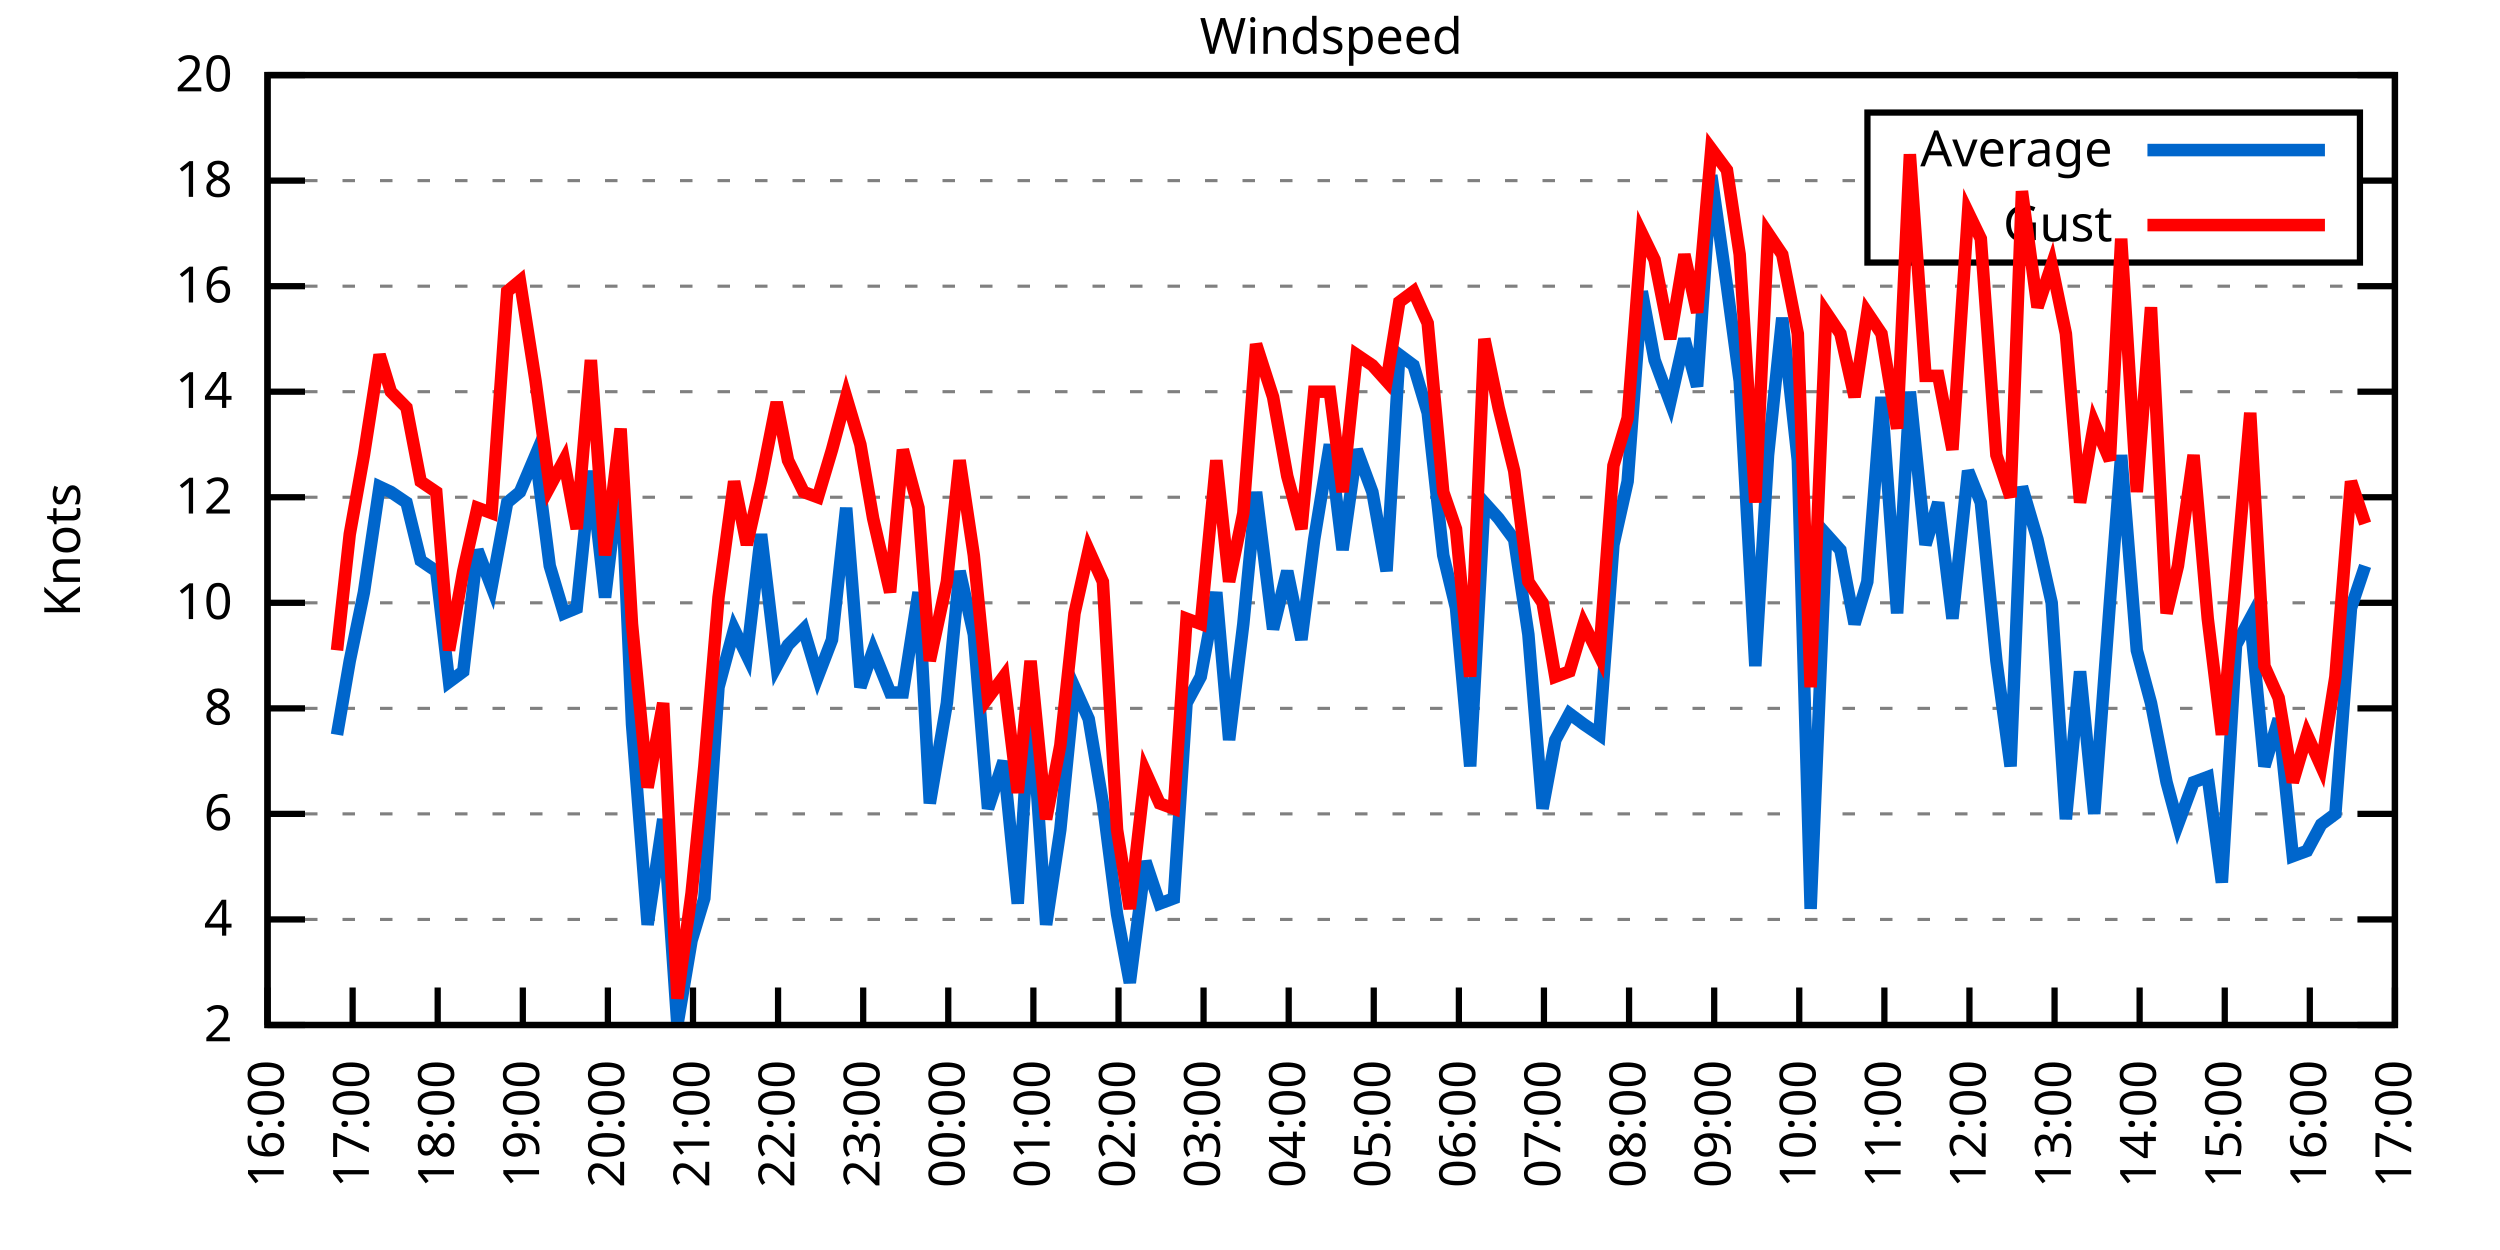
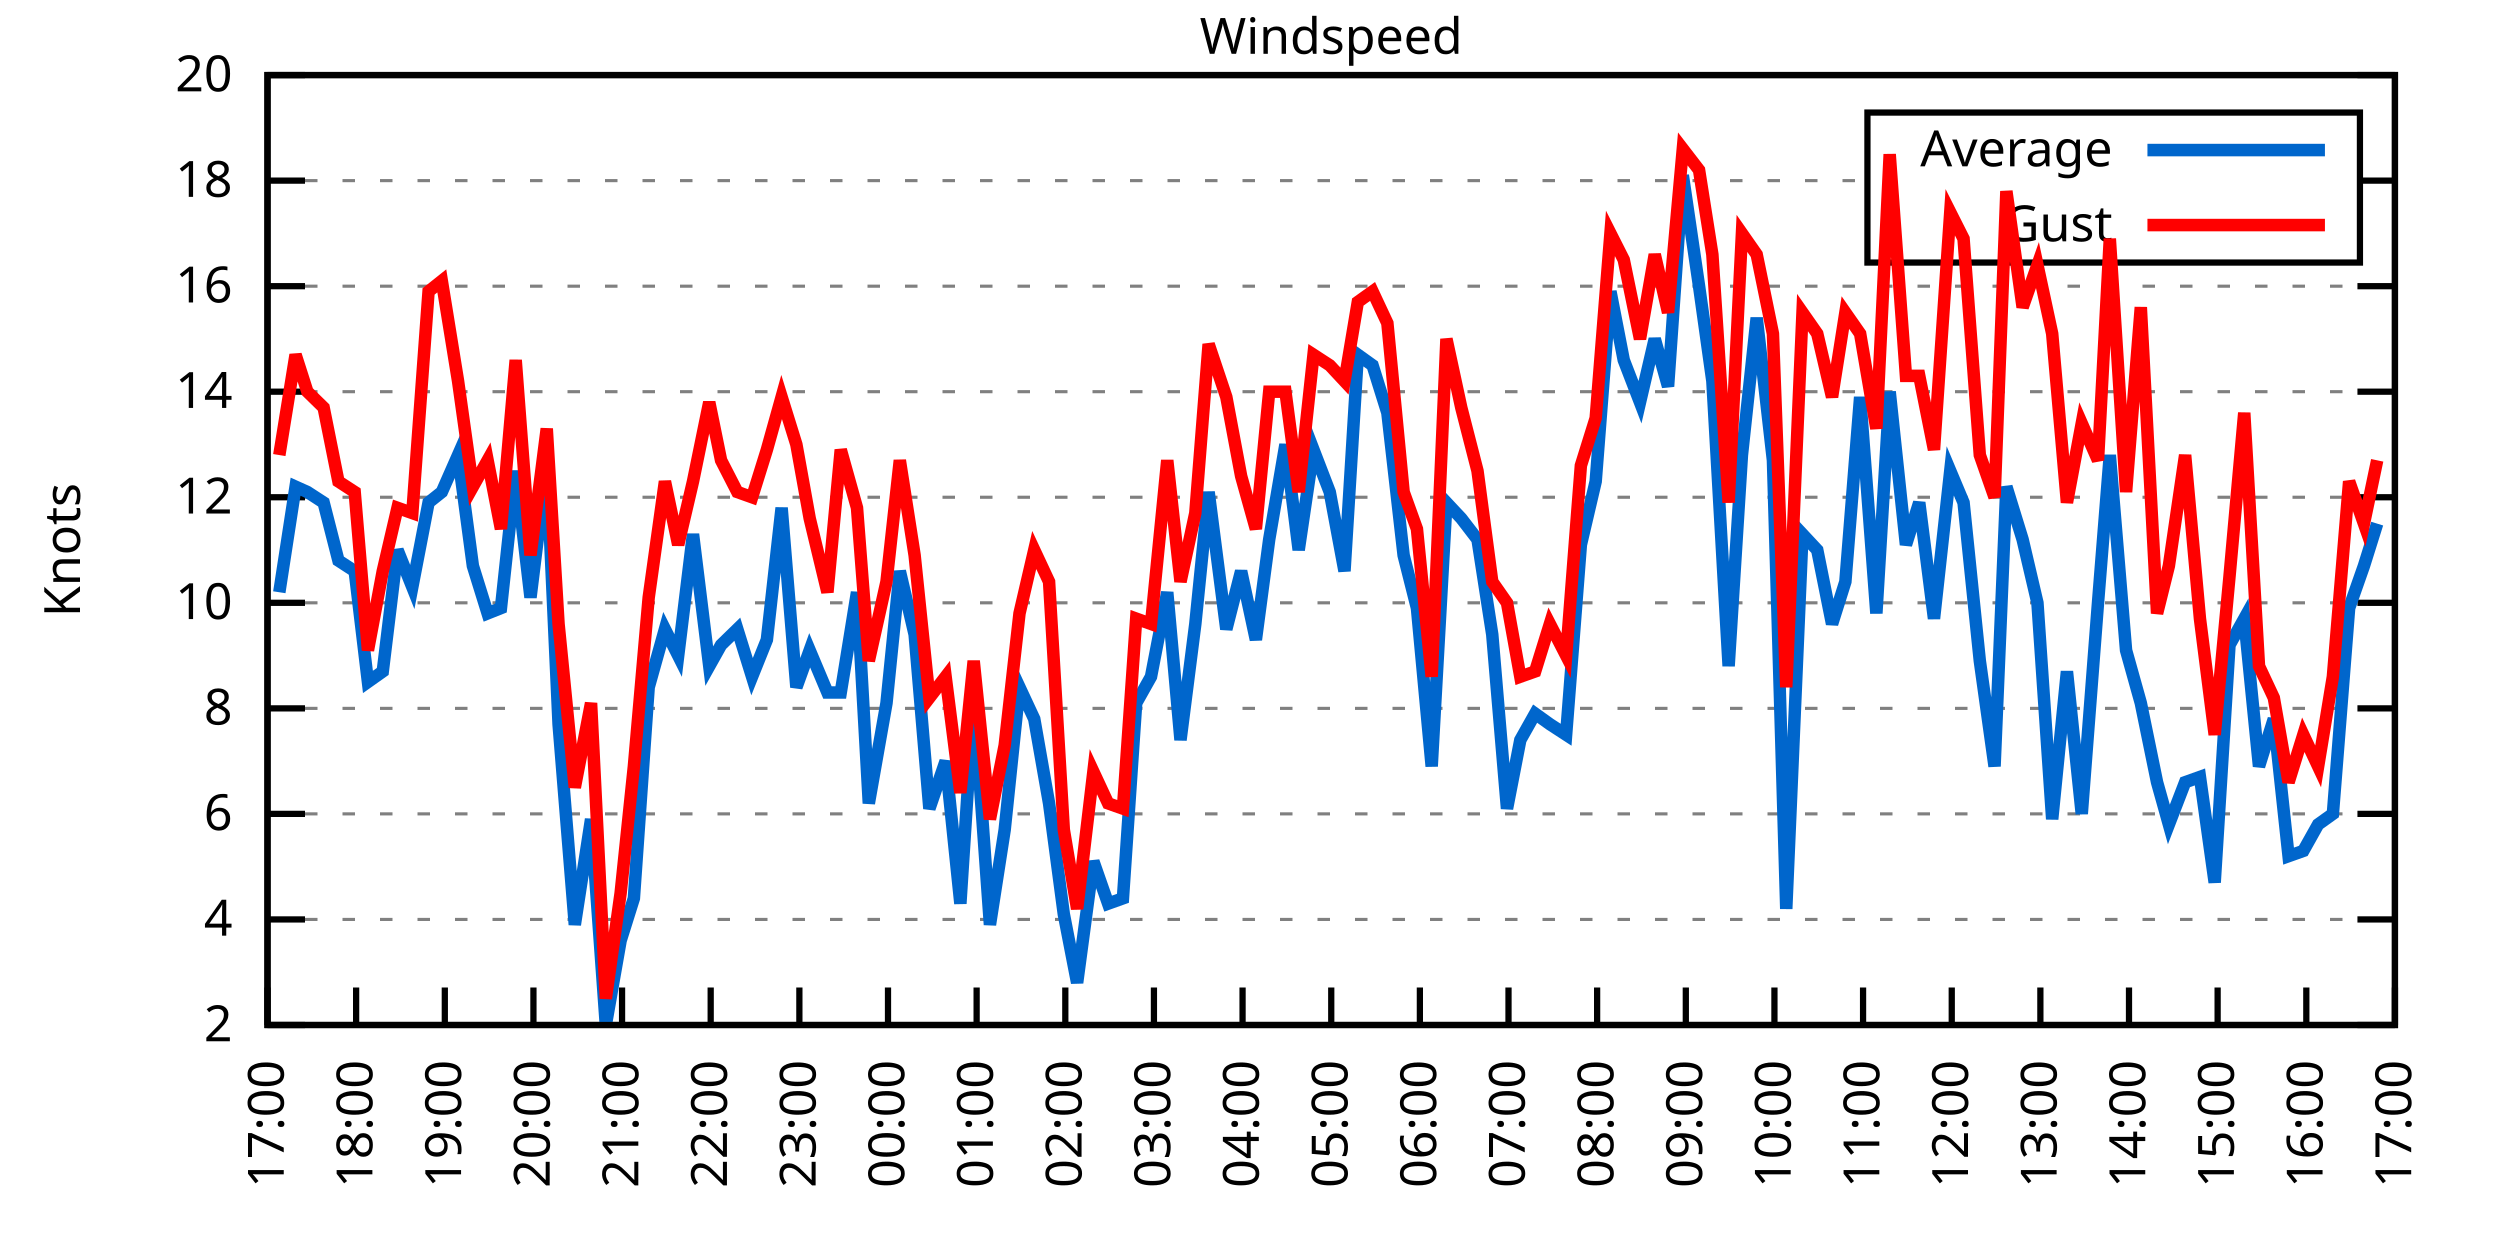
<svg xmlns="http://www.w3.org/2000/svg" xmlns:xlink="http://www.w3.org/1999/xlink" width="400" height="200" viewBox="0 0 400 200">
  <g id="gnuplot_canvas">
    <rect x="0" y="0" width="400" height="200" fill="none" />
    <defs>
      <circle id="gpDot" r="0.5" stroke-width="0.5" stroke="currentColor" />
      <path id="gpPt0" stroke-width="0.333" stroke="currentColor" d="M-1,0 h2 M0,-1 v2" />
      <path id="gpPt1" stroke-width="0.333" stroke="currentColor" d="M-1,-1 L1,1 M1,-1 L-1,1" />
      <path id="gpPt2" stroke-width="0.333" stroke="currentColor" d="M-1,0 L1,0 M0,-1 L0,1 M-1,-1 L1,1 M-1,1 L1,-1" />
      <rect id="gpPt3" stroke-width="0.333" stroke="currentColor" x="-1" y="-1" width="2" height="2" />
      <rect id="gpPt4" stroke-width="0.333" stroke="currentColor" fill="currentColor" x="-1" y="-1" width="2" height="2" />
      <circle id="gpPt5" stroke-width="0.333" stroke="currentColor" cx="0" cy="0" r="1" />
      <use xlink:href="#gpPt5" id="gpPt6" fill="currentColor" stroke="none" />
      <path id="gpPt7" stroke-width="0.333" stroke="currentColor" d="M0,-1.33 L-1.33,0.67 L1.33,0.67 z" />
      <use xlink:href="#gpPt7" id="gpPt8" fill="currentColor" stroke="none" />
      <use xlink:href="#gpPt7" id="gpPt9" stroke="currentColor" transform="rotate(180)" />
      <use xlink:href="#gpPt9" id="gpPt10" fill="currentColor" stroke="none" />
      <use xlink:href="#gpPt3" id="gpPt11" stroke="currentColor" transform="rotate(45)" />
      <use xlink:href="#gpPt11" id="gpPt12" fill="currentColor" stroke="none" />
      <path id="gpPt13" stroke-width="0.333" stroke="currentColor" d="M0,1.330 L1.265,0.411 L0.782,-1.067 L-0.782,-1.076 L-1.265,0.411 z" />
      <use xlink:href="#gpPt13" id="gpPt14" fill="currentColor" stroke="none" />
      <filter id="textbox" filterUnits="objectBoundingBox" x="0" y="0" height="1" width="1">
        <feFlood flood-color="white" flood-opacity="1" result="bgnd" />
        <feComposite in="SourceGraphic" in2="bgnd" operator="atop" />
      </filter>
      <filter id="greybox" filterUnits="objectBoundingBox" x="0" y="0" height="1" width="1">
        <feFlood flood-color="lightgrey" flood-opacity="1" result="grey" />
        <feComposite in="SourceGraphic" in2="grey" operator="atop" />
      </filter>
    </defs>
    <g fill="none" color="white" stroke="currentColor" stroke-width="1.00" stroke-linecap="butt" stroke-linejoin="miter">
</g>
    <g fill="none" color="black" stroke="currentColor" stroke-width="1.00" stroke-linecap="butt" stroke-linejoin="miter">
      <g stroke="none" shape-rendering="crispEdges">
        <polygon fill="rgb(255, 255, 255)" points="42.80,164.00 383.18,164.00 383.18,12.02 42.80,12.02 " />
      </g>
    </g>
    <g fill="none" color="black" stroke="currentColor" stroke-width="1.00" stroke-linecap="butt" stroke-linejoin="miter">
</g>
    <g fill="none" color="black" stroke="black" stroke-width="0.50" stroke-linecap="butt" stroke-linejoin="miter">
</g>
    <g fill="none" color="gray" stroke="currentColor" stroke-width="0.50" stroke-linecap="butt" stroke-linejoin="miter">
      <path stroke="gray" stroke-dasharray="2,4" class="gridline" d="M42.80,164.00 L383.19,164.00  " />
    </g>
    <g fill="none" color="gray" stroke="gray" stroke-width="1.00" stroke-linecap="butt" stroke-linejoin="miter">
</g>
    <g fill="none" color="black" stroke="currentColor" stroke-width="1.00" stroke-linecap="butt" stroke-linejoin="miter">
      <path stroke="black" d="M42.80,164.00 L48.80,164.00 M383.19,164.00 L377.19,164.00  " />
      <g transform="translate(37.20,166.60)" stroke="none" fill="black" font-family="Sans" font-size="8.00" text-anchor="end">
        <text>
          <tspan font-family="Sans"> 2</tspan>
        </text>
      </g>
    </g>
    <g fill="none" color="black" stroke="currentColor" stroke-width="1.00" stroke-linecap="butt" stroke-linejoin="miter">
</g>
    <g fill="none" color="black" stroke="black" stroke-width="0.50" stroke-linecap="butt" stroke-linejoin="miter">
</g>
    <g fill="none" color="gray" stroke="currentColor" stroke-width="0.50" stroke-linecap="butt" stroke-linejoin="miter">
      <path stroke="gray" stroke-dasharray="2,4" class="gridline" d="M42.80,147.11 L383.19,147.11  " />
    </g>
    <g fill="none" color="gray" stroke="gray" stroke-width="1.00" stroke-linecap="butt" stroke-linejoin="miter">
</g>
    <g fill="none" color="black" stroke="currentColor" stroke-width="1.00" stroke-linecap="butt" stroke-linejoin="miter">
      <path stroke="black" d="M42.80,147.11 L48.80,147.11 M383.19,147.11 L377.19,147.11  " />
      <g transform="translate(37.20,149.71)" stroke="none" fill="black" font-family="Sans" font-size="8.00" text-anchor="end">
        <text>
          <tspan font-family="Sans"> 4</tspan>
        </text>
      </g>
    </g>
    <g fill="none" color="black" stroke="currentColor" stroke-width="1.00" stroke-linecap="butt" stroke-linejoin="miter">
</g>
    <g fill="none" color="black" stroke="black" stroke-width="0.50" stroke-linecap="butt" stroke-linejoin="miter">
</g>
    <g fill="none" color="gray" stroke="currentColor" stroke-width="0.50" stroke-linecap="butt" stroke-linejoin="miter">
      <path stroke="gray" stroke-dasharray="2,4" class="gridline" d="M42.80,130.22 L383.19,130.22  " />
    </g>
    <g fill="none" color="gray" stroke="gray" stroke-width="1.00" stroke-linecap="butt" stroke-linejoin="miter">
</g>
    <g fill="none" color="black" stroke="currentColor" stroke-width="1.00" stroke-linecap="butt" stroke-linejoin="miter">
      <path stroke="black" d="M42.80,130.22 L48.80,130.22 M383.19,130.22 L377.19,130.22  " />
      <g transform="translate(37.20,132.82)" stroke="none" fill="black" font-family="Sans" font-size="8.00" text-anchor="end">
        <text>
          <tspan font-family="Sans"> 6</tspan>
        </text>
      </g>
    </g>
    <g fill="none" color="black" stroke="currentColor" stroke-width="1.00" stroke-linecap="butt" stroke-linejoin="miter">
</g>
    <g fill="none" color="black" stroke="black" stroke-width="0.50" stroke-linecap="butt" stroke-linejoin="miter">
</g>
    <g fill="none" color="gray" stroke="currentColor" stroke-width="0.50" stroke-linecap="butt" stroke-linejoin="miter">
      <path stroke="gray" stroke-dasharray="2,4" class="gridline" d="M42.80,113.34 L383.19,113.34  " />
    </g>
    <g fill="none" color="gray" stroke="gray" stroke-width="1.00" stroke-linecap="butt" stroke-linejoin="miter">
</g>
    <g fill="none" color="black" stroke="currentColor" stroke-width="1.00" stroke-linecap="butt" stroke-linejoin="miter">
      <path stroke="black" d="M42.80,113.34 L48.80,113.34 M383.19,113.34 L377.19,113.34  " />
      <g transform="translate(37.20,115.94)" stroke="none" fill="black" font-family="Sans" font-size="8.00" text-anchor="end">
        <text>
          <tspan font-family="Sans"> 8</tspan>
        </text>
      </g>
    </g>
    <g fill="none" color="black" stroke="currentColor" stroke-width="1.00" stroke-linecap="butt" stroke-linejoin="miter">
</g>
    <g fill="none" color="black" stroke="black" stroke-width="0.50" stroke-linecap="butt" stroke-linejoin="miter">
</g>
    <g fill="none" color="gray" stroke="currentColor" stroke-width="0.50" stroke-linecap="butt" stroke-linejoin="miter">
      <path stroke="gray" stroke-dasharray="2,4" class="gridline" d="M42.80,96.45 L383.19,96.45  " />
    </g>
    <g fill="none" color="gray" stroke="gray" stroke-width="1.00" stroke-linecap="butt" stroke-linejoin="miter">
</g>
    <g fill="none" color="black" stroke="currentColor" stroke-width="1.00" stroke-linecap="butt" stroke-linejoin="miter">
      <path stroke="black" d="M42.80,96.45 L48.80,96.45 M383.19,96.45 L377.19,96.45  " />
      <g transform="translate(37.20,99.05)" stroke="none" fill="black" font-family="Sans" font-size="8.00" text-anchor="end">
        <text>
          <tspan font-family="Sans"> 10</tspan>
        </text>
      </g>
    </g>
    <g fill="none" color="black" stroke="currentColor" stroke-width="1.00" stroke-linecap="butt" stroke-linejoin="miter">
</g>
    <g fill="none" color="black" stroke="black" stroke-width="0.50" stroke-linecap="butt" stroke-linejoin="miter">
</g>
    <g fill="none" color="gray" stroke="currentColor" stroke-width="0.50" stroke-linecap="butt" stroke-linejoin="miter">
      <path stroke="gray" stroke-dasharray="2,4" class="gridline" d="M42.80,79.56 L383.19,79.56  " />
    </g>
    <g fill="none" color="gray" stroke="gray" stroke-width="1.00" stroke-linecap="butt" stroke-linejoin="miter">
</g>
    <g fill="none" color="black" stroke="currentColor" stroke-width="1.00" stroke-linecap="butt" stroke-linejoin="miter">
      <path stroke="black" d="M42.80,79.56 L48.80,79.56 M383.19,79.56 L377.19,79.56  " />
      <g transform="translate(37.20,82.16)" stroke="none" fill="black" font-family="Sans" font-size="8.00" text-anchor="end">
        <text>
          <tspan font-family="Sans"> 12</tspan>
        </text>
      </g>
    </g>
    <g fill="none" color="black" stroke="currentColor" stroke-width="1.00" stroke-linecap="butt" stroke-linejoin="miter">
</g>
    <g fill="none" color="black" stroke="black" stroke-width="0.50" stroke-linecap="butt" stroke-linejoin="miter">
</g>
    <g fill="none" color="gray" stroke="currentColor" stroke-width="0.50" stroke-linecap="butt" stroke-linejoin="miter">
      <path stroke="gray" stroke-dasharray="2,4" class="gridline" d="M42.80,62.67 L383.19,62.67  " />
    </g>
    <g fill="none" color="gray" stroke="gray" stroke-width="1.00" stroke-linecap="butt" stroke-linejoin="miter">
</g>
    <g fill="none" color="black" stroke="currentColor" stroke-width="1.00" stroke-linecap="butt" stroke-linejoin="miter">
      <path stroke="black" d="M42.80,62.67 L48.80,62.67 M383.19,62.67 L377.19,62.67  " />
      <g transform="translate(37.20,65.27)" stroke="none" fill="black" font-family="Sans" font-size="8.00" text-anchor="end">
        <text>
          <tspan font-family="Sans"> 14</tspan>
        </text>
      </g>
    </g>
    <g fill="none" color="black" stroke="currentColor" stroke-width="1.00" stroke-linecap="butt" stroke-linejoin="miter">
</g>
    <g fill="none" color="black" stroke="black" stroke-width="0.50" stroke-linecap="butt" stroke-linejoin="miter">
</g>
    <g fill="none" color="gray" stroke="currentColor" stroke-width="0.50" stroke-linecap="butt" stroke-linejoin="miter">
      <path stroke="gray" stroke-dasharray="2,4" class="gridline" d="M42.80,45.79 L383.19,45.79  " />
    </g>
    <g fill="none" color="gray" stroke="gray" stroke-width="1.00" stroke-linecap="butt" stroke-linejoin="miter">
</g>
    <g fill="none" color="black" stroke="currentColor" stroke-width="1.00" stroke-linecap="butt" stroke-linejoin="miter">
      <path stroke="black" d="M42.80,45.79 L48.80,45.79 M383.19,45.79 L377.19,45.79  " />
      <g transform="translate(37.20,48.39)" stroke="none" fill="black" font-family="Sans" font-size="8.00" text-anchor="end">
        <text>
          <tspan font-family="Sans"> 16</tspan>
        </text>
      </g>
    </g>
    <g fill="none" color="black" stroke="currentColor" stroke-width="1.00" stroke-linecap="butt" stroke-linejoin="miter">
</g>
    <g fill="none" color="black" stroke="black" stroke-width="0.50" stroke-linecap="butt" stroke-linejoin="miter">
</g>
    <g fill="none" color="gray" stroke="currentColor" stroke-width="0.50" stroke-linecap="butt" stroke-linejoin="miter">
      <path stroke="gray" stroke-dasharray="2,4" class="gridline" d="M42.80,28.90 L298.79,28.90 M377.59,28.90 L383.19,28.90  " />
    </g>
    <g fill="none" color="gray" stroke="gray" stroke-width="1.00" stroke-linecap="butt" stroke-linejoin="miter">
</g>
    <g fill="none" color="black" stroke="currentColor" stroke-width="1.00" stroke-linecap="butt" stroke-linejoin="miter">
      <path stroke="black" d="M42.80,28.90 L48.80,28.90 M383.19,28.90 L377.19,28.90  " />
      <g transform="translate(37.20,31.50)" stroke="none" fill="black" font-family="Sans" font-size="8.00" text-anchor="end">
        <text>
          <tspan font-family="Sans"> 18</tspan>
        </text>
      </g>
    </g>
    <g fill="none" color="black" stroke="currentColor" stroke-width="1.00" stroke-linecap="butt" stroke-linejoin="miter">
</g>
    <g fill="none" color="black" stroke="black" stroke-width="0.50" stroke-linecap="butt" stroke-linejoin="miter">
</g>
    <g fill="none" color="gray" stroke="currentColor" stroke-width="0.50" stroke-linecap="butt" stroke-linejoin="miter">
      <path stroke="gray" stroke-dasharray="2,4" class="gridline" d="M42.80,12.01 L383.19,12.01  " />
    </g>
    <g fill="none" color="gray" stroke="gray" stroke-width="1.00" stroke-linecap="butt" stroke-linejoin="miter">
</g>
    <g fill="none" color="black" stroke="currentColor" stroke-width="1.00" stroke-linecap="butt" stroke-linejoin="miter">
      <path stroke="black" d="M42.80,12.01 L48.80,12.01 M383.19,12.01 L377.19,12.01  " />
      <g transform="translate(37.20,14.61)" stroke="none" fill="black" font-family="Sans" font-size="8.00" text-anchor="end">
        <text>
          <tspan font-family="Sans"> 20</tspan>
        </text>
      </g>
    </g>
    <g fill="none" color="black" stroke="currentColor" stroke-width="1.00" stroke-linecap="butt" stroke-linejoin="miter">
      <path stroke="black" d="M42.80,164.00 L42.80,158.00  " />
      <g transform="translate(45.40,169.60) rotate(270.00)" stroke="none" fill="black" font-family="Sans" font-size="8.00" text-anchor="end">
        <text>
-           <tspan font-family="Sans">16:00</tspan>
-         </text>
-       </g>
-     </g>
-     <g fill="none" color="black" stroke="currentColor" stroke-width="1.00" stroke-linecap="butt" stroke-linejoin="miter">
-       <path stroke="black" d="M56.42,164.00 L56.42,158.00  " />
-       <g transform="translate(59.02,169.60) rotate(270.00)" stroke="none" fill="black" font-family="Sans" font-size="8.00" text-anchor="end">
-         <text>
          <tspan font-family="Sans">17:00</tspan>
        </text>
      </g>
    </g>
    <g fill="none" color="black" stroke="currentColor" stroke-width="1.00" stroke-linecap="butt" stroke-linejoin="miter">
-       <path stroke="black" d="M70.03,164.00 L70.03,158.00  " />
-       <g transform="translate(72.63,169.60) rotate(270.00)" stroke="none" fill="black" font-family="Sans" font-size="8.00" text-anchor="end">
+       <path stroke="black" d="M56.98,164.00 L56.98,158.00  " />
+       <g transform="translate(59.58,169.60) rotate(270.00)" stroke="none" fill="black" font-family="Sans" font-size="8.00" text-anchor="end">
        <text>
          <tspan font-family="Sans">18:00</tspan>
        </text>
      </g>
    </g>
    <g fill="none" color="black" stroke="currentColor" stroke-width="1.00" stroke-linecap="butt" stroke-linejoin="miter">
-       <path stroke="black" d="M83.65,164.00 L83.65,158.00  " />
-       <g transform="translate(86.25,169.60) rotate(270.00)" stroke="none" fill="black" font-family="Sans" font-size="8.00" text-anchor="end">
+       <path stroke="black" d="M71.17,164.00 L71.17,158.00  " />
+       <g transform="translate(73.77,169.60) rotate(270.00)" stroke="none" fill="black" font-family="Sans" font-size="8.00" text-anchor="end">
        <text>
          <tspan font-family="Sans">19:00</tspan>
        </text>
      </g>
    </g>
    <g fill="none" color="black" stroke="currentColor" stroke-width="1.00" stroke-linecap="butt" stroke-linejoin="miter">
-       <path stroke="black" d="M97.26,164.00 L97.26,158.00  " />
-       <g transform="translate(99.86,169.60) rotate(270.00)" stroke="none" fill="black" font-family="Sans" font-size="8.00" text-anchor="end">
+       <path stroke="black" d="M85.35,164.00 L85.35,158.00  " />
+       <g transform="translate(87.95,169.60) rotate(270.00)" stroke="none" fill="black" font-family="Sans" font-size="8.00" text-anchor="end">
        <text>
          <tspan font-family="Sans">20:00</tspan>
        </text>
      </g>
    </g>
    <g fill="none" color="black" stroke="currentColor" stroke-width="1.00" stroke-linecap="butt" stroke-linejoin="miter">
-       <path stroke="black" d="M110.88,164.00 L110.88,158.00  " />
-       <g transform="translate(113.48,169.60) rotate(270.00)" stroke="none" fill="black" font-family="Sans" font-size="8.00" text-anchor="end">
+       <path stroke="black" d="M99.53,164.00 L99.53,158.00  " />
+       <g transform="translate(102.13,169.60) rotate(270.00)" stroke="none" fill="black" font-family="Sans" font-size="8.00" text-anchor="end">
        <text>
          <tspan font-family="Sans">21:00</tspan>
        </text>
      </g>
    </g>
    <g fill="none" color="black" stroke="currentColor" stroke-width="1.00" stroke-linecap="butt" stroke-linejoin="miter">
-       <path stroke="black" d="M124.49,164.00 L124.49,158.00  " />
-       <g transform="translate(127.09,169.60) rotate(270.00)" stroke="none" fill="black" font-family="Sans" font-size="8.00" text-anchor="end">
+       <path stroke="black" d="M113.71,164.00 L113.71,158.00  " />
+       <g transform="translate(116.31,169.60) rotate(270.00)" stroke="none" fill="black" font-family="Sans" font-size="8.00" text-anchor="end">
        <text>
          <tspan font-family="Sans">22:00</tspan>
        </text>
      </g>
    </g>
    <g fill="none" color="black" stroke="currentColor" stroke-width="1.00" stroke-linecap="butt" stroke-linejoin="miter">
-       <path stroke="black" d="M138.11,164.00 L138.11,158.00  " />
-       <g transform="translate(140.71,169.60) rotate(270.00)" stroke="none" fill="black" font-family="Sans" font-size="8.00" text-anchor="end">
+       <path stroke="black" d="M127.90,164.00 L127.90,158.00  " />
+       <g transform="translate(130.50,169.60) rotate(270.00)" stroke="none" fill="black" font-family="Sans" font-size="8.00" text-anchor="end">
        <text>
          <tspan font-family="Sans">23:00</tspan>
        </text>
      </g>
    </g>
    <g fill="none" color="black" stroke="currentColor" stroke-width="1.00" stroke-linecap="butt" stroke-linejoin="miter">
-       <path stroke="black" d="M151.72,164.00 L151.72,158.00  " />
-       <g transform="translate(154.32,169.60) rotate(270.00)" stroke="none" fill="black" font-family="Sans" font-size="8.00" text-anchor="end">
+       <path stroke="black" d="M142.08,164.00 L142.08,158.00  " />
+       <g transform="translate(144.68,169.60) rotate(270.00)" stroke="none" fill="black" font-family="Sans" font-size="8.00" text-anchor="end">
        <text>
          <tspan font-family="Sans">00:00</tspan>
        </text>
      </g>
    </g>
    <g fill="none" color="black" stroke="currentColor" stroke-width="1.00" stroke-linecap="butt" stroke-linejoin="miter">
-       <path stroke="black" d="M165.34,164.00 L165.34,158.00  " />
-       <g transform="translate(167.94,169.60) rotate(270.00)" stroke="none" fill="black" font-family="Sans" font-size="8.00" text-anchor="end">
+       <path stroke="black" d="M156.26,164.00 L156.26,158.00  " />
+       <g transform="translate(158.86,169.60) rotate(270.00)" stroke="none" fill="black" font-family="Sans" font-size="8.00" text-anchor="end">
        <text>
          <tspan font-family="Sans">01:00</tspan>
        </text>
      </g>
    </g>
    <g fill="none" color="black" stroke="currentColor" stroke-width="1.00" stroke-linecap="butt" stroke-linejoin="miter">
-       <path stroke="black" d="M178.96,164.00 L178.96,158.00  " />
-       <g transform="translate(181.56,169.60) rotate(270.00)" stroke="none" fill="black" font-family="Sans" font-size="8.00" text-anchor="end">
+       <path stroke="black" d="M170.45,164.00 L170.45,158.00  " />
+       <g transform="translate(173.05,169.60) rotate(270.00)" stroke="none" fill="black" font-family="Sans" font-size="8.00" text-anchor="end">
        <text>
          <tspan font-family="Sans">02:00</tspan>
        </text>
      </g>
    </g>
    <g fill="none" color="black" stroke="currentColor" stroke-width="1.00" stroke-linecap="butt" stroke-linejoin="miter">
-       <path stroke="black" d="M192.57,164.00 L192.57,158.00  " />
-       <g transform="translate(195.17,169.60) rotate(270.00)" stroke="none" fill="black" font-family="Sans" font-size="8.00" text-anchor="end">
+       <path stroke="black" d="M184.63,164.00 L184.63,158.00  " />
+       <g transform="translate(187.23,169.60) rotate(270.00)" stroke="none" fill="black" font-family="Sans" font-size="8.00" text-anchor="end">
        <text>
          <tspan font-family="Sans">03:00</tspan>
        </text>
      </g>
    </g>
    <g fill="none" color="black" stroke="currentColor" stroke-width="1.00" stroke-linecap="butt" stroke-linejoin="miter">
-       <path stroke="black" d="M206.19,164.00 L206.19,158.00  " />
-       <g transform="translate(208.79,169.60) rotate(270.00)" stroke="none" fill="black" font-family="Sans" font-size="8.00" text-anchor="end">
+       <path stroke="black" d="M198.81,164.00 L198.81,158.00  " />
+       <g transform="translate(201.41,169.60) rotate(270.00)" stroke="none" fill="black" font-family="Sans" font-size="8.00" text-anchor="end">
        <text>
          <tspan font-family="Sans">04:00</tspan>
        </text>
      </g>
    </g>
    <g fill="none" color="black" stroke="currentColor" stroke-width="1.00" stroke-linecap="butt" stroke-linejoin="miter">
-       <path stroke="black" d="M219.80,164.00 L219.80,158.00  " />
-       <g transform="translate(222.40,169.60) rotate(270.00)" stroke="none" fill="black" font-family="Sans" font-size="8.00" text-anchor="end">
+       <path stroke="black" d="M213.00,164.00 L213.00,158.00  " />
+       <g transform="translate(215.60,169.60) rotate(270.00)" stroke="none" fill="black" font-family="Sans" font-size="8.00" text-anchor="end">
        <text>
          <tspan font-family="Sans">05:00</tspan>
        </text>
      </g>
    </g>
    <g fill="none" color="black" stroke="currentColor" stroke-width="1.00" stroke-linecap="butt" stroke-linejoin="miter">
-       <path stroke="black" d="M233.42,164.00 L233.42,158.00  " />
-       <g transform="translate(236.02,169.60) rotate(270.00)" stroke="none" fill="black" font-family="Sans" font-size="8.00" text-anchor="end">
+       <path stroke="black" d="M227.18,164.00 L227.18,158.00  " />
+       <g transform="translate(229.78,169.60) rotate(270.00)" stroke="none" fill="black" font-family="Sans" font-size="8.00" text-anchor="end">
        <text>
          <tspan font-family="Sans">06:00</tspan>
        </text>
      </g>
    </g>
    <g fill="none" color="black" stroke="currentColor" stroke-width="1.00" stroke-linecap="butt" stroke-linejoin="miter">
-       <path stroke="black" d="M247.03,164.00 L247.03,158.00  " />
-       <g transform="translate(249.63,169.60) rotate(270.00)" stroke="none" fill="black" font-family="Sans" font-size="8.00" text-anchor="end">
+       <path stroke="black" d="M241.36,164.00 L241.36,158.00  " />
+       <g transform="translate(243.96,169.60) rotate(270.00)" stroke="none" fill="black" font-family="Sans" font-size="8.00" text-anchor="end">
        <text>
          <tspan font-family="Sans">07:00</tspan>
        </text>
      </g>
    </g>
    <g fill="none" color="black" stroke="currentColor" stroke-width="1.00" stroke-linecap="butt" stroke-linejoin="miter">
-       <path stroke="black" d="M260.65,164.00 L260.65,158.00  " />
-       <g transform="translate(263.25,169.60) rotate(270.00)" stroke="none" fill="black" font-family="Sans" font-size="8.00" text-anchor="end">
+       <path stroke="black" d="M255.54,164.00 L255.54,158.00  " />
+       <g transform="translate(258.14,169.60) rotate(270.00)" stroke="none" fill="black" font-family="Sans" font-size="8.00" text-anchor="end">
        <text>
          <tspan font-family="Sans">08:00</tspan>
        </text>
      </g>
    </g>
    <g fill="none" color="black" stroke="currentColor" stroke-width="1.00" stroke-linecap="butt" stroke-linejoin="miter">
-       <path stroke="black" d="M274.27,164.00 L274.27,158.00  " />
-       <g transform="translate(276.87,169.60) rotate(270.00)" stroke="none" fill="black" font-family="Sans" font-size="8.00" text-anchor="end">
+       <path stroke="black" d="M269.73,164.00 L269.73,158.00  " />
+       <g transform="translate(272.33,169.60) rotate(270.00)" stroke="none" fill="black" font-family="Sans" font-size="8.00" text-anchor="end">
        <text>
          <tspan font-family="Sans">09:00</tspan>
        </text>
      </g>
    </g>
    <g fill="none" color="black" stroke="currentColor" stroke-width="1.00" stroke-linecap="butt" stroke-linejoin="miter">
-       <path stroke="black" d="M287.88,164.00 L287.88,158.00  " />
-       <g transform="translate(290.48,169.60) rotate(270.00)" stroke="none" fill="black" font-family="Sans" font-size="8.00" text-anchor="end">
+       <path stroke="black" d="M283.91,164.00 L283.91,158.00  " />
+       <g transform="translate(286.51,169.60) rotate(270.00)" stroke="none" fill="black" font-family="Sans" font-size="8.00" text-anchor="end">
        <text>
          <tspan font-family="Sans">10:00</tspan>
        </text>
      </g>
    </g>
    <g fill="none" color="black" stroke="currentColor" stroke-width="1.00" stroke-linecap="butt" stroke-linejoin="miter">
-       <path stroke="black" d="M301.50,164.00 L301.50,158.00  " />
-       <g transform="translate(304.10,169.60) rotate(270.00)" stroke="none" fill="black" font-family="Sans" font-size="8.00" text-anchor="end">
+       <path stroke="black" d="M298.09,164.00 L298.09,158.00  " />
+       <g transform="translate(300.69,169.60) rotate(270.00)" stroke="none" fill="black" font-family="Sans" font-size="8.00" text-anchor="end">
        <text>
          <tspan font-family="Sans">11:00</tspan>
        </text>
      </g>
    </g>
    <g fill="none" color="black" stroke="currentColor" stroke-width="1.00" stroke-linecap="butt" stroke-linejoin="miter">
-       <path stroke="black" d="M315.11,164.00 L315.11,158.00  " />
-       <g transform="translate(317.71,169.60) rotate(270.00)" stroke="none" fill="black" font-family="Sans" font-size="8.00" text-anchor="end">
+       <path stroke="black" d="M312.28,164.00 L312.28,158.00  " />
+       <g transform="translate(314.88,169.60) rotate(270.00)" stroke="none" fill="black" font-family="Sans" font-size="8.00" text-anchor="end">
        <text>
          <tspan font-family="Sans">12:00</tspan>
        </text>
      </g>
    </g>
    <g fill="none" color="black" stroke="currentColor" stroke-width="1.00" stroke-linecap="butt" stroke-linejoin="miter">
-       <path stroke="black" d="M328.73,164.00 L328.73,158.00  " />
-       <g transform="translate(331.33,169.60) rotate(270.00)" stroke="none" fill="black" font-family="Sans" font-size="8.00" text-anchor="end">
+       <path stroke="black" d="M326.46,164.00 L326.46,158.00  " />
+       <g transform="translate(329.06,169.60) rotate(270.00)" stroke="none" fill="black" font-family="Sans" font-size="8.00" text-anchor="end">
        <text>
          <tspan font-family="Sans">13:00</tspan>
        </text>
      </g>
    </g>
    <g fill="none" color="black" stroke="currentColor" stroke-width="1.00" stroke-linecap="butt" stroke-linejoin="miter">
-       <path stroke="black" d="M342.34,164.00 L342.34,158.00  " />
-       <g transform="translate(344.94,169.60) rotate(270.00)" stroke="none" fill="black" font-family="Sans" font-size="8.00" text-anchor="end">
+       <path stroke="black" d="M340.64,164.00 L340.64,158.00  " />
+       <g transform="translate(343.24,169.60) rotate(270.00)" stroke="none" fill="black" font-family="Sans" font-size="8.00" text-anchor="end">
        <text>
          <tspan font-family="Sans">14:00</tspan>
        </text>
      </g>
    </g>
    <g fill="none" color="black" stroke="currentColor" stroke-width="1.00" stroke-linecap="butt" stroke-linejoin="miter">
-       <path stroke="black" d="M355.96,164.00 L355.96,158.00  " />
-       <g transform="translate(358.56,169.60) rotate(270.00)" stroke="none" fill="black" font-family="Sans" font-size="8.00" text-anchor="end">
+       <path stroke="black" d="M354.82,164.00 L354.82,158.00  " />
+       <g transform="translate(357.42,169.60) rotate(270.00)" stroke="none" fill="black" font-family="Sans" font-size="8.00" text-anchor="end">
        <text>
          <tspan font-family="Sans">15:00</tspan>
        </text>
      </g>
    </g>
    <g fill="none" color="black" stroke="currentColor" stroke-width="1.00" stroke-linecap="butt" stroke-linejoin="miter">
-       <path stroke="black" d="M369.57,164.00 L369.57,158.00  " />
-       <g transform="translate(372.17,169.60) rotate(270.00)" stroke="none" fill="black" font-family="Sans" font-size="8.00" text-anchor="end">
+       <path stroke="black" d="M369.01,164.00 L369.01,158.00  " />
+       <g transform="translate(371.61,169.60) rotate(270.00)" stroke="none" fill="black" font-family="Sans" font-size="8.00" text-anchor="end">
        <text>
          <tspan font-family="Sans">16:00</tspan>
        </text>
      </g>
    </g>
    <g fill="none" color="black" stroke="currentColor" stroke-width="1.00" stroke-linecap="butt" stroke-linejoin="miter">
      <path stroke="black" d="M383.19,164.00 L383.19,158.00  " />
      <g transform="translate(385.79,169.60) rotate(270.00)" stroke="none" fill="black" font-family="Sans" font-size="8.00" text-anchor="end">
        <text>
          <tspan font-family="Sans">17:00</tspan>
        </text>
      </g>
    </g>
    <g fill="none" color="black" stroke="currentColor" stroke-width="1.00" stroke-linecap="butt" stroke-linejoin="miter">
</g>
    <g fill="none" color="black" stroke="currentColor" stroke-width="1.00" stroke-linecap="butt" stroke-linejoin="miter">
      <path stroke="black" d="M42.80,12.01 L42.80,164.00 L383.19,164.00 L383.19,12.01 L42.80,12.01 Z  " />
    </g>
    <g fill="none" color="black" stroke="currentColor" stroke-width="1.00" stroke-linecap="butt" stroke-linejoin="miter">
</g>
    <g fill="none" color="black" stroke="currentColor" stroke-width="1.00" stroke-linecap="butt" stroke-linejoin="miter">
      <path stroke="black" d="M298.79,42.01 L298.79,18.01 L377.59,18.01 L377.59,42.01 L298.79,42.01 Z  " />
    </g>
    <g id="Windspeed_plot_1">
      <g fill="none" color="white" stroke="black" stroke-width="2.00" stroke-linecap="butt" stroke-linejoin="miter">
</g>
      <g fill="none" color="black" stroke="currentColor" stroke-width="2.00" stroke-linecap="butt" stroke-linejoin="miter">
        <g transform="translate(337.99,26.61)" stroke="none" fill="black" font-family="Sans" font-size="8.00" text-anchor="end">
          <text>
            <tspan font-family="Sans">Average</tspan>
          </text>
        </g>
      </g>
      <g fill="none" color="black" stroke="currentColor" stroke-width="2.00" stroke-linecap="butt" stroke-linejoin="miter">
-         <path stroke="rgb(  0, 102, 204)" d="M343.59,24.01 L371.99,24.01 M53.92,117.56 L55.96,105.74 L58.23,94.76 L60.73,77.87 L62.54,78.72 L65.04,80.41   L67.31,89.69 L69.80,91.38 L71.85,109.11 L74.12,107.43 L76.39,88.00 L78.65,93.92 L81.15,80.41 L83.19,78.72   L85.69,72.81 L87.96,90.54 L90.23,98.14 L92.27,97.29 L94.54,75.34 L96.81,95.60 L99.30,74.49 L101.12,115.87   L103.62,147.96 L106.11,131.07 L108.38,164.00 L110.65,150.49 L112.69,143.73 L114.96,109.96 L117.46,100.67 L119.50,104.89   L121.77,85.47 L124.27,106.58 L126.08,103.20 L128.58,100.67 L130.85,108.27 L133.12,102.36 L135.39,81.25 L137.66,109.96   L139.70,104.05 L142.42,110.80 L144.46,110.80 L146.96,94.76 L148.77,128.54 L151.50,112.49 L153.54,91.38 L155.81,101.52   L158.08,129.38 L160.57,121.78 L162.84,144.58 L164.89,111.65 L167.38,147.96 L169.65,132.76 L171.92,109.96 L174.19,115.03   L176.46,128.54 L178.73,146.27 L180.77,157.24 L183.27,137.82 L185.54,144.58 L187.81,143.73 L189.85,112.49 L192.12,108.27   L194.61,94.76 L196.66,118.40 L198.93,99.83 L200.97,78.72 L203.69,100.67 L205.96,91.38 L208.23,102.36 L210.27,86.32   L212.77,71.12 L214.81,88.00 L217.08,71.96 L219.58,78.72 L221.85,91.38 L223.89,56.76 L226.16,58.45 L228.43,66.05   L230.92,88.85 L232.96,97.29 L235.23,122.62 L237.50,80.41 L239.77,82.94 L242.27,86.32 L244.54,101.52 L246.81,129.38   L248.85,118.40 L251.12,114.18 L253.39,115.87 L255.88,117.56 L258.15,87.16 L260.42,77.03 L262.69,46.63 L264.73,57.61   L267.23,64.36 L269.50,54.23 L271.54,61.83 L273.81,28.05 L276.31,45.79 L278.35,60.98 L280.85,106.58 L282.89,72.81   L285.16,50.85 L287.65,73.65 L289.70,145.42 L292.19,85.47 L294.46,88.00 L296.73,99.83 L298.77,93.07 L301.04,63.52   L303.54,98.14 L305.58,62.67 L308.08,87.16 L310.12,80.41 L312.39,98.98 L314.89,75.34 L316.93,80.41 L319.42,105.74   L321.69,122.62 L323.51,77.87 L326.00,86.32 L328.27,96.45 L330.54,131.07 L332.81,107.43 L335.08,130.22 L337.58,96.45   L339.39,72.81 L341.89,104.05 L344.16,112.49 L346.65,125.16 L348.47,131.91 L350.97,125.16 L353.24,124.31 L355.50,141.20   L357.77,103.20 L360.04,98.98 L362.31,122.62 L364.58,115.03 L366.85,136.98 L369.12,136.14 L371.39,131.91 L373.66,130.22   L376.16,97.29 L378.42,90.54  " />
+         <path stroke="rgb(  0, 102, 204)" d="M343.59,24.01 L371.99,24.01 M44.69,94.76 L47.29,77.87 L49.18,78.72 L51.78,80.41 L54.15,89.69 L56.75,91.38   L58.87,109.11 L61.24,107.43 L63.60,88.00 L65.97,93.92 L68.57,80.41 L70.69,78.72 L73.29,72.81 L75.66,90.54   L78.02,98.14 L80.15,97.29 L82.51,75.34 L84.88,95.60 L87.48,74.49 L89.37,115.87 L91.97,147.96 L94.57,131.07   L96.93,164.00 L99.30,150.49 L101.42,143.73 L103.79,109.96 L106.39,100.67 L108.51,104.89 L110.88,85.47 L113.48,106.58   L115.37,103.20 L117.97,100.67 L120.33,108.27 L122.70,102.36 L125.06,81.25 L127.42,109.96 L129.55,104.05 L132.39,110.80   L134.52,110.80 L137.12,94.76 L139.01,128.54 L141.84,112.49 L143.97,91.38 L146.34,101.52 L148.70,129.38 L151.30,121.78   L153.66,144.58 L155.79,111.65 L158.39,147.96 L160.75,132.76 L163.12,109.96 L165.48,115.03 L167.85,128.54 L170.21,146.27   L172.34,157.24 L174.94,137.82 L177.30,144.58 L179.67,143.73 L181.79,112.49 L184.16,108.27 L186.76,94.76 L188.88,118.40   L191.25,99.83 L193.38,78.72 L196.21,100.67 L198.58,91.38 L200.94,102.36 L203.07,86.32 L205.67,71.12 L207.79,88.00   L210.16,71.96 L212.76,78.72 L215.12,91.38 L217.25,56.76 L219.61,58.45 L221.98,66.05 L224.58,88.85 L226.71,97.29   L229.07,122.62 L231.43,80.41 L233.80,82.94 L236.40,86.32 L238.76,101.52 L241.12,129.38 L243.25,118.40 L245.62,114.18   L247.98,115.87 L250.58,117.56 L252.94,87.16 L255.31,77.03 L257.67,46.63 L259.80,57.61 L262.40,64.36 L264.76,54.23   L266.89,61.83 L269.25,28.05 L271.85,45.79 L273.98,60.98 L276.58,106.58 L278.71,72.81 L281.07,50.85 L283.67,73.65   L285.80,145.42 L288.40,85.47 L290.76,88.00 L293.13,99.83 L295.26,93.07 L297.62,63.52 L300.22,98.14 L302.35,62.67   L304.95,87.16 L307.08,80.41 L309.44,98.98 L312.04,75.34 L314.17,80.41 L316.77,105.74 L319.13,122.62 L321.02,77.87   L323.62,86.32 L325.99,96.45 L328.35,131.07 L330.71,107.43 L333.08,130.22 L335.68,96.45 L337.57,72.81 L340.17,104.05   L342.53,112.49 L345.13,125.16 L347.02,131.91 L349.62,125.16 L351.99,124.31 L354.35,141.20 L356.72,103.20 L359.08,98.98   L361.44,122.62 L363.81,115.03 L366.17,136.98 L368.53,136.14 L370.90,131.91 L373.26,130.22 L375.86,97.29 L378.23,90.54   L380.35,83.78  " />
      </g>
    </g>
    <g id="Windspeed_plot_2">
      <g fill="none" color="black" stroke="currentColor" stroke-width="2.00" stroke-linecap="butt" stroke-linejoin="miter">
        <g transform="translate(337.99,38.61)" stroke="none" fill="black" font-family="Sans" font-size="8.00" text-anchor="end">
          <text>
            <tspan font-family="Sans">Gust</tspan>
          </text>
        </g>
      </g>
      <g fill="none" color="black" stroke="currentColor" stroke-width="2.00" stroke-linecap="butt" stroke-linejoin="miter">
-         <path stroke="rgb(255,   0,   0)" d="M343.59,36.01 L371.99,36.01 M53.92,104.05 L55.96,85.47 L58.23,72.81 L60.73,56.76 L62.54,62.67 L65.04,65.21   L67.31,77.03 L69.80,78.72 L71.85,104.05 L74.12,91.38 L76.39,81.25 L78.65,82.09 L81.15,46.63 L83.19,44.94   L85.69,60.98 L87.96,77.87 L90.23,73.65 L92.27,84.63 L94.54,57.61 L96.81,88.85 L99.30,68.58 L101.12,99.83   L103.62,126.00 L106.11,112.49 L108.38,159.78 L110.65,142.89 L112.69,122.62 L114.96,95.60 L117.46,77.03 L119.50,87.16   L121.77,77.03 L124.27,64.36 L126.08,73.65 L128.58,78.72 L130.85,79.56 L133.12,71.96 L135.39,63.52 L137.66,71.12   L139.70,82.94 L142.42,94.76 L144.46,71.96 L146.96,81.25 L148.77,105.74 L151.50,93.07 L153.54,73.65 L155.81,88.85   L158.08,111.65 L160.57,108.27 L162.84,126.85 L164.89,105.74 L167.38,131.07 L169.65,119.25 L171.92,98.14 L174.19,88.00   L176.46,93.07 L178.73,132.76 L180.77,145.42 L183.27,123.47 L185.54,128.54 L187.81,129.38 L189.85,98.98 L192.12,99.83   L194.61,73.65 L196.66,93.07 L198.93,82.09 L200.97,55.07 L203.69,63.52 L205.96,76.18 L208.23,84.63 L210.27,62.67   L212.77,62.67 L214.81,78.72 L217.08,56.76 L219.58,58.45 L221.85,60.98 L223.89,48.32 L226.16,46.63 L228.43,51.70   L230.92,78.72 L232.96,84.63 L235.23,108.27 L237.50,54.23 L239.77,65.21 L242.27,75.34 L244.54,93.07 L246.81,96.45   L248.85,108.27 L251.12,107.43 L253.39,99.83 L255.88,104.89 L258.15,74.49 L260.42,66.90 L262.69,37.34 L264.73,41.56   L267.23,54.23 L269.50,40.72 L271.54,50.01 L273.81,23.83 L276.31,27.21 L278.35,40.72 L280.85,80.41 L282.89,37.34   L285.16,40.72 L287.65,53.39 L289.70,109.96 L292.19,50.01 L294.46,53.39 L296.73,63.52 L298.77,50.01 L301.04,53.39   L303.54,68.58 L305.58,24.68 L308.08,60.14 L310.12,60.14 L312.39,71.96 L314.89,33.96 L316.93,38.19 L319.42,72.81   L321.69,79.56 L323.51,30.59 L326.00,49.16 L328.27,42.41 L330.54,53.39 L332.81,80.41 L335.08,67.74 L337.58,73.65   L339.39,38.19 L341.89,78.72 L344.16,49.16 L346.65,98.14 L348.47,90.54 L350.97,72.81 L353.24,98.98 L355.50,117.56   L357.77,92.23 L360.04,66.05 L362.31,106.58 L364.58,111.65 L366.85,125.16 L369.12,117.56 L371.39,122.62 L373.66,108.27   L376.16,77.03 L378.42,83.78  " />
+         <path stroke="rgb(255,   0,   0)" d="M343.59,36.01 L371.99,36.01 M44.69,72.81 L47.29,56.76 L49.18,62.67 L51.78,65.21 L54.15,77.03 L56.75,78.72   L58.87,104.05 L61.24,91.38 L63.60,81.25 L65.97,82.09 L68.57,46.63 L70.69,44.94 L73.29,60.98 L75.66,77.87   L78.02,73.65 L80.15,84.63 L82.51,57.61 L84.88,88.85 L87.48,68.58 L89.37,99.83 L91.97,126.00 L94.57,112.49   L96.93,159.78 L99.30,142.89 L101.42,122.62 L103.79,95.60 L106.39,77.03 L108.51,87.16 L110.88,77.03 L113.48,64.36   L115.37,73.65 L117.97,78.72 L120.33,79.56 L122.70,71.96 L125.06,63.52 L127.42,71.12 L129.55,82.94 L132.39,94.76   L134.52,71.96 L137.12,81.25 L139.01,105.74 L141.84,93.07 L143.97,73.65 L146.34,88.85 L148.70,111.65 L151.30,108.27   L153.66,126.85 L155.79,105.74 L158.39,131.07 L160.75,119.25 L163.12,98.14 L165.48,88.00 L167.85,93.07 L170.21,132.76   L172.34,145.42 L174.94,123.47 L177.30,128.54 L179.67,129.38 L181.79,98.98 L184.16,99.83 L186.76,73.65 L188.88,93.07   L191.25,82.09 L193.38,55.07 L196.21,63.52 L198.58,76.18 L200.94,84.63 L203.07,62.67 L205.67,62.67 L207.79,78.72   L210.16,56.76 L212.76,58.45 L215.12,60.98 L217.25,48.32 L219.61,46.63 L221.98,51.70 L224.58,78.72 L226.71,84.63   L229.07,108.27 L231.43,54.23 L233.80,65.21 L236.40,75.34 L238.76,93.07 L241.12,96.45 L243.25,108.27 L245.62,107.43   L247.98,99.83 L250.58,104.89 L252.94,74.49 L255.31,66.90 L257.67,37.34 L259.80,41.56 L262.40,54.23 L264.76,40.72   L266.89,50.01 L269.25,23.83 L271.85,27.21 L273.98,40.72 L276.58,80.41 L278.71,37.34 L281.07,40.72 L283.67,53.39   L285.80,109.96 L288.40,50.01 L290.76,53.39 L293.13,63.52 L295.26,50.01 L297.62,53.39 L300.22,68.58 L302.35,24.68   L304.95,60.14 L307.08,60.14 L309.44,71.96 L312.04,33.96 L314.17,38.19 L316.77,72.81 L319.13,79.56 L321.02,30.59   L323.62,49.16 L325.99,42.41 L328.35,53.39 L330.71,80.41 L333.08,67.74 L335.68,73.65 L337.57,38.19 L340.17,78.72   L342.53,49.16 L345.13,98.14 L347.02,90.54 L349.62,72.81 L351.99,98.98 L354.35,117.56 L356.72,92.23 L359.08,66.05   L361.44,106.58 L363.81,111.65 L366.17,125.16 L368.53,117.56 L370.90,122.62 L373.26,108.27 L375.86,77.03 L378.23,83.78   L380.35,73.65  " />
      </g>
    </g>
    <g fill="none" color="black" stroke="currentColor" stroke-width="2.00" stroke-linecap="butt" stroke-linejoin="miter">
</g>
    <g fill="none" color="black" stroke="black" stroke-width="1.00" stroke-linecap="butt" stroke-linejoin="miter">
</g>
    <g fill="none" color="black" stroke="currentColor" stroke-width="1.00" stroke-linecap="butt" stroke-linejoin="miter">
      <path stroke="black" d="M42.80,12.01 L42.80,164.00 L383.19,164.00 L383.19,12.01 L42.80,12.01 Z  " />
      <g transform="translate(12.80,88.01) rotate(270.00)" stroke="none" fill="black" font-family="Sans" font-size="8.00" text-anchor="middle">
        <text>
          <tspan font-family="Sans">Knots</tspan>
        </text>
      </g>
    </g>
    <g fill="none" color="black" stroke="currentColor" stroke-width="1.00" stroke-linecap="butt" stroke-linejoin="miter">
</g>
    <g fill="none" color="black" stroke="currentColor" stroke-width="1.00" stroke-linecap="butt" stroke-linejoin="miter">
      <g transform="translate(212.99,8.61)" stroke="none" fill="black" font-family="Sans" font-size="8.00" text-anchor="middle">
        <text>
          <tspan font-family="Sans">Windspeed</tspan>
        </text>
      </g>
    </g>
    <g fill="none" color="black" stroke="currentColor" stroke-width="1.00" stroke-linecap="butt" stroke-linejoin="miter">
</g>
  </g>
</svg>
